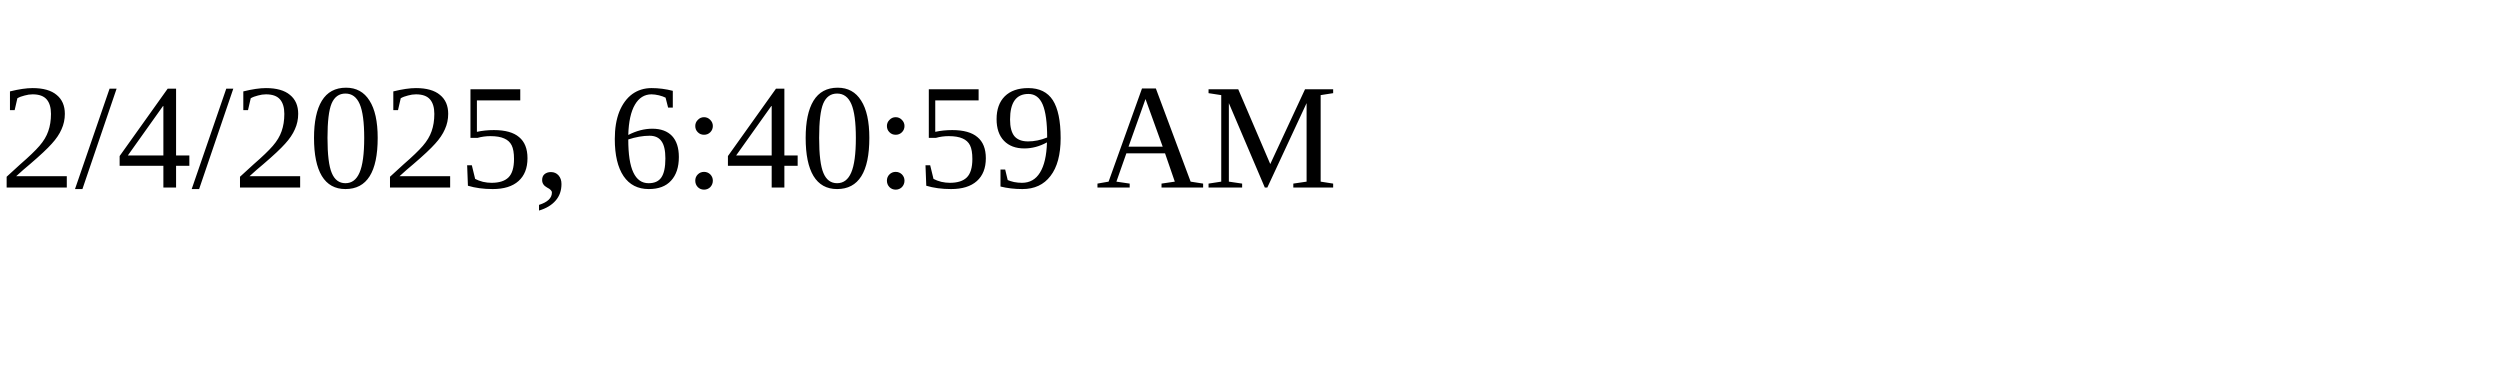
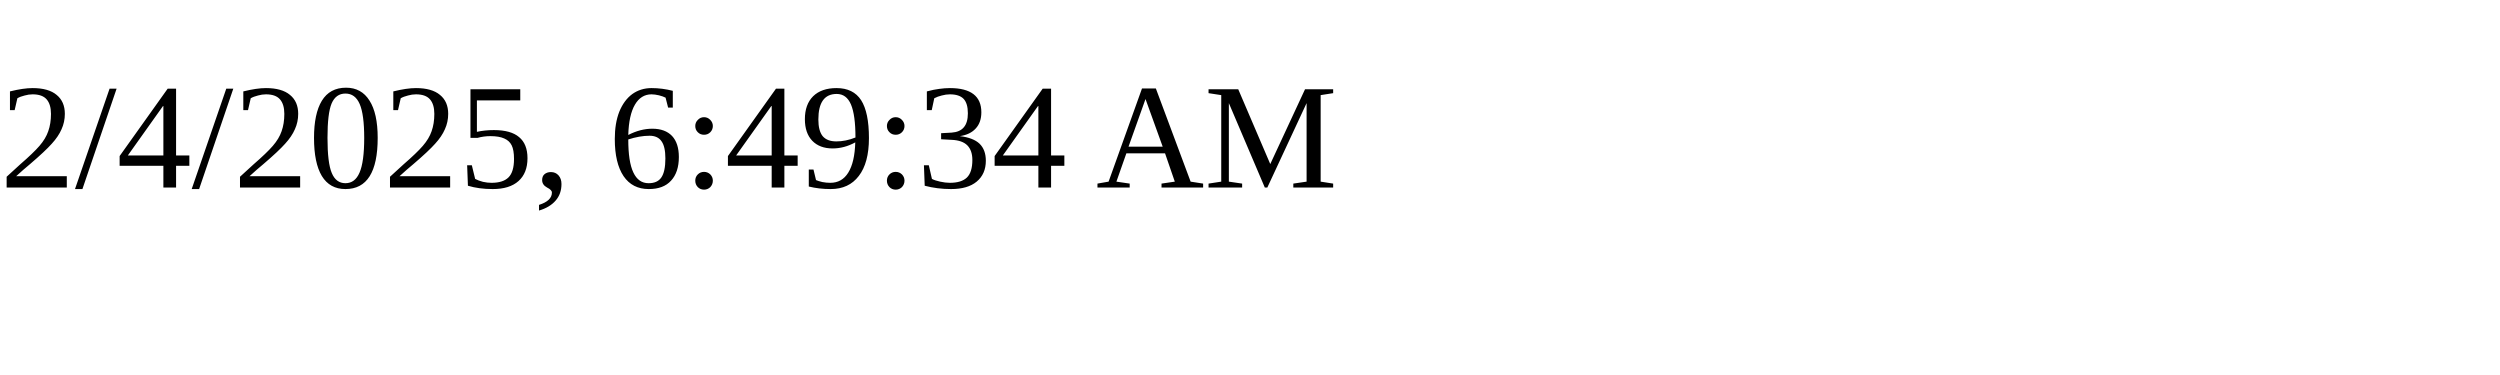
<svg xmlns="http://www.w3.org/2000/svg" height="30" width="200">
-   <text x="0" y="15">2/4/2025, 6:40:59 AM</text>
+   <text x="0" y="15">2/4/2025, 6:49:34 AM</text>
</svg>
